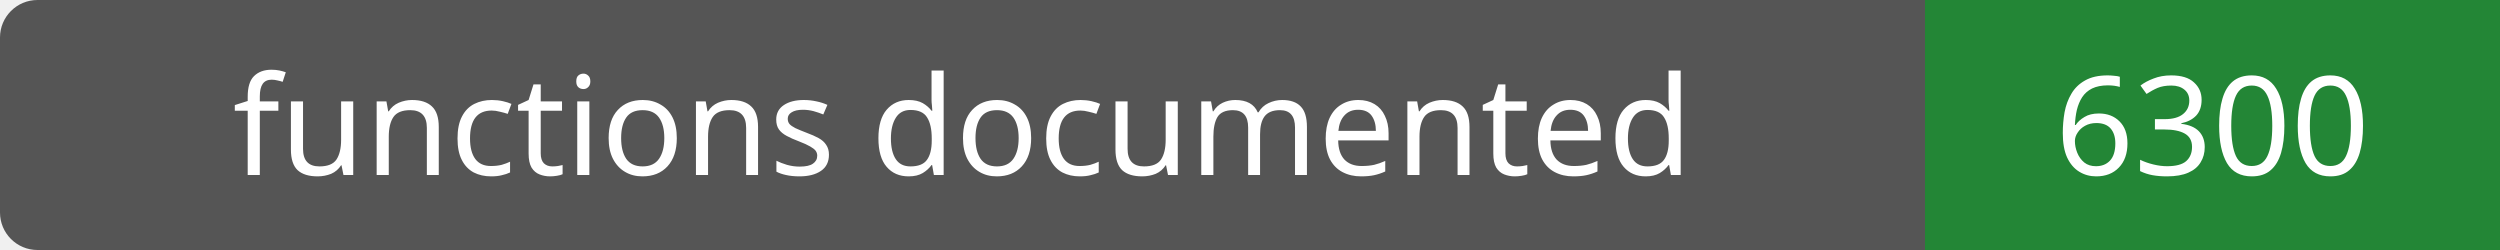
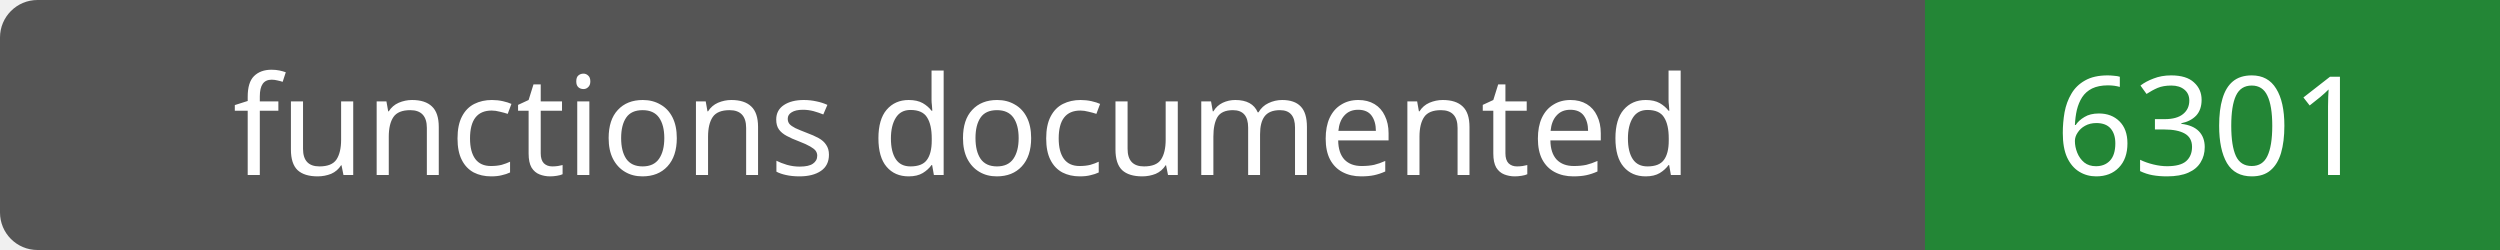
- <svg xmlns="http://www.w3.org/2000/svg" width="200" height="20" role="img" aria-label="functions documented: 6300">
+ <svg xmlns="http://www.w3.org/2000/svg" width="200" height="20" role="img" aria-label="functions documented: 6301">
  <rect width="200" height="20" rx="3" fill="#555" />
  <path fill="#238636" d="M154 0h46v20H154z" />
  <g fill="#fff" text-anchor="middle" font-family="Verdana,sans-serif" font-size="11">
    <text x="77.0" y="14">functions documented</text>
-     <text x="177.0" y="14">6300</text>
+     <text x="177.0" y="14">6301</text>
  </g>
</svg>
